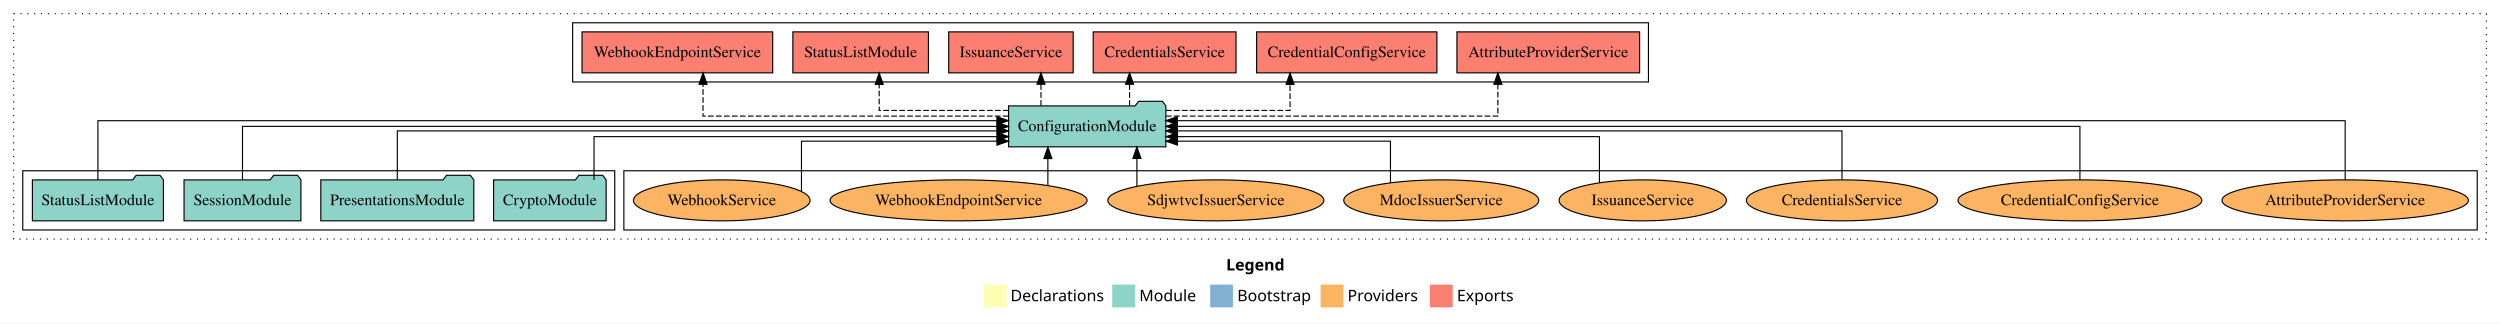
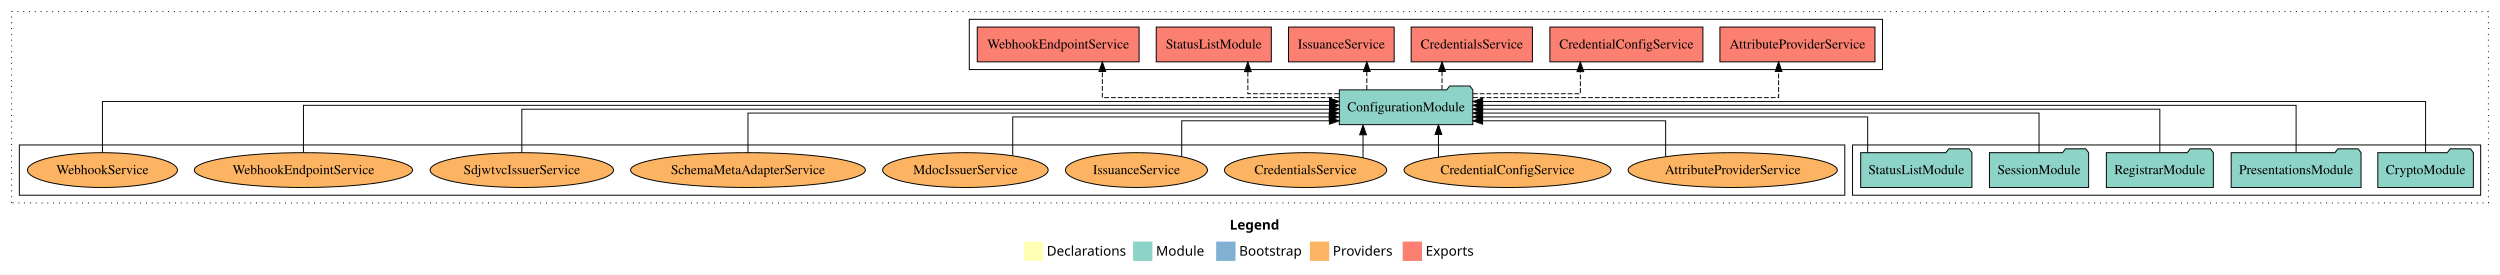
- <svg xmlns="http://www.w3.org/2000/svg" width="2196pt" height="284pt" viewBox="0.00 0.00 2196.00 284.00">
+ <svg xmlns="http://www.w3.org/2000/svg" width="2587pt" height="284pt" viewBox="0.00 0.00 2587.00 284.00">
  <g id="graph0" class="graph" transform="scale(1 1) rotate(0) translate(4 280)">
-     <polygon fill="white" stroke="transparent" points="-4,4 -4,-280 2192,-280 2192,4 -4,4" />
-     <text text-anchor="start" x="1073.01" y="-42.4" font-family="Times-12" font-weight="bold" font-size="14.00">Legend</text>
-     <polygon fill="#ffffb3" stroke="transparent" points="860,-10 860,-30 880,-30 880,-10 860,-10" />
-     <text text-anchor="start" x="883.63" y="-15.4" font-family="Times-12" font-size="14.00">  Declarations</text>
-     <polygon fill="#8dd3c7" stroke="transparent" points="973,-10 973,-30 993,-30 993,-10 973,-10" />
-     <text text-anchor="start" x="996.73" y="-15.4" font-family="Times-12" font-size="14.00">  Module</text>
-     <polygon fill="#80b1d3" stroke="transparent" points="1059,-10 1059,-30 1079,-30 1079,-10 1059,-10" />
-     <text text-anchor="start" x="1082.78" y="-15.4" font-family="Times-12" font-size="14.00">  Bootstrap</text>
-     <polygon fill="#fdb462" stroke="transparent" points="1156,-10 1156,-30 1176,-30 1176,-10 1156,-10" />
-     <text text-anchor="start" x="1179.67" y="-15.4" font-family="Times-12" font-size="14.00">  Providers</text>
-     <polygon fill="#fb8072" stroke="transparent" points="1252,-10 1252,-30 1272,-30 1272,-10 1252,-10" />
-     <text text-anchor="start" x="1275.73" y="-15.4" font-family="Times-12" font-size="14.00">  Exports</text>
+     <polygon fill="white" stroke="transparent" points="-4,4 -4,-280 2583,-280 2583,4 -4,4" />
+     <text text-anchor="start" x="1268.51" y="-42.4" font-family="Times-12" font-weight="bold" font-size="14.00">Legend</text>
+     <polygon fill="#ffffb3" stroke="transparent" points="1055.5,-10 1055.5,-30 1075.5,-30 1075.5,-10 1055.5,-10" />
+     <text text-anchor="start" x="1079.13" y="-15.4" font-family="Times-12" font-size="14.00">  Declarations</text>
+     <polygon fill="#8dd3c7" stroke="transparent" points="1168.5,-10 1168.5,-30 1188.5,-30 1188.5,-10 1168.5,-10" />
+     <text text-anchor="start" x="1192.23" y="-15.4" font-family="Times-12" font-size="14.00">  Module</text>
+     <polygon fill="#80b1d3" stroke="transparent" points="1254.5,-10 1254.5,-30 1274.5,-30 1274.5,-10 1254.5,-10" />
+     <text text-anchor="start" x="1278.28" y="-15.4" font-family="Times-12" font-size="14.00">  Bootstrap</text>
+     <polygon fill="#fdb462" stroke="transparent" points="1351.5,-10 1351.5,-30 1371.5,-30 1371.5,-10 1351.5,-10" />
+     <text text-anchor="start" x="1375.17" y="-15.4" font-family="Times-12" font-size="14.00">  Providers</text>
+     <polygon fill="#fb8072" stroke="transparent" points="1447.5,-10 1447.5,-30 1467.5,-30 1467.5,-10 1447.5,-10" />
+     <text text-anchor="start" x="1471.23" y="-15.4" font-family="Times-12" font-size="14.00">  Exports</text>
    <g id="clust1" class="cluster">
-       <polygon fill="none" stroke="black" stroke-dasharray="1,5" points="8,-70 8,-268 2180,-268 2180,-70 8,-70" />
+       <polygon fill="none" stroke="black" stroke-dasharray="1,5" points="8,-70 8,-268 2571,-268 2571,-70 8,-70" />
    </g>
    <g id="clust4" class="cluster">
-       <polygon fill="none" stroke="black" points="499,-208 499,-260 1444,-260 1444,-208 499,-208" />
+       <polygon fill="none" stroke="black" points="999,-208 999,-260 1944,-260 1944,-208 999,-208" />
+     </g>
+     <g id="clust3" class="cluster">
+       <polygon fill="none" stroke="black" points="1913,-78 1913,-130 2563,-130 2563,-78 1913,-78" />
    </g>
    <g id="clust6" class="cluster">
-       <polygon fill="none" stroke="black" points="544,-78 544,-130 2172,-130 2172,-78 544,-78" />
-     </g>
-     <g id="clust3" class="cluster">
-       <polygon fill="none" stroke="black" points="16,-78 16,-130 536,-130 536,-78 16,-78" />
+       <polygon fill="none" stroke="black" points="16,-78 16,-130 1905,-130 1905,-78 16,-78" />
    </g>
    <g id="node1" class="node">
-       <polygon fill="#8dd3c7" stroke="black" points="528.44,-122 525.44,-126 504.44,-126 501.44,-122 429.56,-122 429.56,-86 528.44,-86 528.44,-122" />
-       <text text-anchor="middle" x="479" y="-99.8" font-family="Times,serif" font-size="14.00">CryptoModule</text>
+       <polygon fill="#8dd3c7" stroke="black" points="2555.44,-122 2552.44,-126 2531.44,-126 2528.44,-122 2456.56,-122 2456.56,-86 2555.44,-86 2555.44,-122" />
+       <text text-anchor="middle" x="2506" y="-99.8" font-family="Times,serif" font-size="14.00">CryptoModule</text>
+     </g>
+     <g id="node6" class="node">
+       <polygon fill="#8dd3c7" stroke="black" points="1520.09,-187 1517.09,-191 1496.09,-191 1493.09,-187 1381.91,-187 1381.91,-151 1520.09,-151 1520.09,-187" />
+       <text text-anchor="middle" x="1451" y="-164.8" font-family="Times,serif" font-size="14.00">ConfigurationModule</text>
+     </g>
+     <g id="edge1" class="edge">
+       <path fill="none" stroke="black" d="M2506,-122.28C2506,-143.32 2506,-175 2506,-175 2506,-175 1530.22,-175 1530.22,-175" />
+       <polygon fill="black" stroke="black" points="1530.22,-171.5 1520.22,-175 1530.22,-178.5 1530.22,-171.5" />
+     </g>
+     <g id="node2" class="node">
+       <polygon fill="#8dd3c7" stroke="black" points="2439.2,-122 2436.2,-126 2415.2,-126 2412.2,-122 2304.8,-122 2304.8,-86 2439.2,-86 2439.2,-122" />
+       <text text-anchor="middle" x="2372" y="-99.8" font-family="Times,serif" font-size="14.00">PresentationsModule</text>
+     </g>
+     <g id="edge2" class="edge">
+       <path fill="none" stroke="black" d="M2372,-122.31C2372,-142.15 2372,-171 2372,-171 2372,-171 1530.22,-171 1530.22,-171" />
+       <polygon fill="black" stroke="black" points="1530.22,-167.5 1520.22,-171 1530.22,-174.5 1530.22,-167.5" />
+     </g>
+     <g id="node3" class="node">
+       <polygon fill="#8dd3c7" stroke="black" points="2286.36,-122 2283.36,-126 2262.36,-126 2259.36,-122 2175.64,-122 2175.64,-86 2286.36,-86 2286.36,-122" />
+       <text text-anchor="middle" x="2231" y="-99.8" font-family="Times,serif" font-size="14.00">RegistrarModule</text>
+     </g>
+     <g id="edge3" class="edge">
+       <path fill="none" stroke="black" d="M2231,-122.22C2231,-140.83 2231,-167 2231,-167 2231,-167 1530.22,-167 1530.22,-167" />
+       <polygon fill="black" stroke="black" points="1530.22,-163.5 1520.22,-167 1530.22,-170.5 1530.22,-163.5" />
+     </g>
+     <g id="node4" class="node">
+       <polygon fill="#8dd3c7" stroke="black" points="2157.33,-122 2154.33,-126 2133.33,-126 2130.33,-122 2054.67,-122 2054.67,-86 2157.33,-86 2157.33,-122" />
+       <text text-anchor="middle" x="2106" y="-99.8" font-family="Times,serif" font-size="14.00">SessionModule</text>
+     </g>
+     <g id="edge4" class="edge">
+       <path fill="none" stroke="black" d="M2106,-122.02C2106,-139.37 2106,-163 2106,-163 2106,-163 1530.17,-163 1530.17,-163" />
+       <polygon fill="black" stroke="black" points="1530.17,-159.5 1520.17,-163 1530.17,-166.5 1530.17,-159.5" />
    </g>
    <g id="node5" class="node">
-       <polygon fill="#8dd3c7" stroke="black" points="1020.09,-187 1017.09,-191 996.09,-191 993.09,-187 881.91,-187 881.91,-151 1020.09,-151 1020.09,-187" />
-       <text text-anchor="middle" x="951" y="-164.8" font-family="Times,serif" font-size="14.00">ConfigurationModule</text>
-     </g>
-     <g id="edge1" class="edge">
-       <path fill="none" stroke="black" d="M517.8,-122.03C517.8,-138.4 517.8,-160 517.8,-160 517.8,-160 871.88,-160 871.88,-160" />
-       <polygon fill="black" stroke="black" points="871.88,-163.5 881.88,-160 871.88,-156.5 871.88,-163.5" />
-     </g>
-     <g id="node2" class="node">
-       <polygon fill="#8dd3c7" stroke="black" points="412.2,-122 409.2,-126 388.2,-126 385.2,-122 277.8,-122 277.8,-86 412.2,-86 412.2,-122" />
-       <text text-anchor="middle" x="345" y="-99.8" font-family="Times,serif" font-size="14.00">PresentationsModule</text>
-     </g>
-     <g id="edge2" class="edge">
-       <path fill="none" stroke="black" d="M345,-122.3C345,-140.27 345,-165 345,-165 345,-165 871.78,-165 871.78,-165" />
-       <polygon fill="black" stroke="black" points="871.78,-168.5 881.78,-165 871.78,-161.5 871.78,-168.5" />
-     </g>
-     <g id="node3" class="node">
-       <polygon fill="#8dd3c7" stroke="black" points="260.33,-122 257.33,-126 236.33,-126 233.33,-122 157.67,-122 157.67,-86 260.33,-86 260.33,-122" />
-       <text text-anchor="middle" x="209" y="-99.8" font-family="Times,serif" font-size="14.00">SessionModule</text>
-     </g>
-     <g id="edge3" class="edge">
-       <path fill="none" stroke="black" d="M209,-122.11C209,-141.34 209,-169 209,-169 209,-169 871.86,-169 871.86,-169" />
-       <polygon fill="black" stroke="black" points="871.86,-172.5 881.86,-169 871.86,-165.5 871.86,-172.5" />
-     </g>
-     <g id="node4" class="node">
-       <polygon fill="#8dd3c7" stroke="black" points="139.55,-122 136.55,-126 115.55,-126 112.55,-122 24.45,-122 24.45,-86 139.55,-86 139.55,-122" />
-       <text text-anchor="middle" x="82" y="-99.8" font-family="Times,serif" font-size="14.00">StatusListModule</text>
-     </g>
-     <g id="edge4" class="edge">
-       <path fill="none" stroke="black" d="M82,-122.03C82,-142.77 82,-174 82,-174 82,-174 871.72,-174 871.72,-174" />
-       <polygon fill="black" stroke="black" points="871.72,-177.5 881.72,-174 871.72,-170.5 871.72,-177.5" />
-     </g>
-     <g id="node6" class="node">
-       <polygon fill="#fb8072" stroke="black" points="1436.23,-252 1275.77,-252 1275.77,-216 1436.23,-216 1436.23,-252" />
-       <text text-anchor="middle" x="1356" y="-229.8" font-family="Times,serif" font-size="14.00">AttributeProviderService </text>
+       <polygon fill="#8dd3c7" stroke="black" points="2036.55,-122 2033.55,-126 2012.55,-126 2009.55,-122 1921.45,-122 1921.45,-86 2036.55,-86 2036.55,-122" />
+       <text text-anchor="middle" x="1979" y="-99.8" font-family="Times,serif" font-size="14.00">StatusListModule</text>
    </g>
    <g id="edge5" class="edge">
-       <path fill="none" stroke="black" stroke-dasharray="5,2" d="M1020.13,-178C1124.87,-178 1311.73,-178 1311.73,-178 1311.73,-178 1311.73,-205.97 1311.73,-205.97" />
-       <polygon fill="black" stroke="black" points="1308.23,-205.97 1311.73,-215.97 1315.23,-205.97 1308.23,-205.97" />
+       <path fill="none" stroke="black" d="M1928.67,-122.01C1928.67,-138.05 1928.67,-159 1928.67,-159 1928.67,-159 1530.2,-159 1530.2,-159" />
+       <polygon fill="black" stroke="black" points="1530.2,-155.5 1520.2,-159 1530.2,-162.5 1530.2,-155.5" />
    </g>
    <g id="node7" class="node">
-       <polygon fill="#fb8072" stroke="black" points="1258.18,-252 1099.82,-252 1099.82,-216 1258.18,-216 1258.18,-252" />
-       <text text-anchor="middle" x="1179" y="-229.8" font-family="Times,serif" font-size="14.00">CredentialConfigService </text>
+       <polygon fill="#fb8072" stroke="black" points="1936.23,-252 1775.77,-252 1775.77,-216 1936.23,-216 1936.23,-252" />
+       <text text-anchor="middle" x="1856" y="-229.8" font-family="Times,serif" font-size="14.00">AttributeProviderService </text>
    </g>
    <g id="edge6" class="edge">
-       <path fill="none" stroke="black" stroke-dasharray="5,2" d="M1020.14,-183C1070.23,-183 1129.18,-183 1129.18,-183 1129.18,-183 1129.18,-205.88 1129.18,-205.88" />
-       <polygon fill="black" stroke="black" points="1125.68,-205.88 1129.18,-215.88 1132.68,-205.88 1125.68,-205.88" />
+       <path fill="none" stroke="black" stroke-dasharray="5,2" d="M1520.36,-179C1631.35,-179 1836.5,-179 1836.5,-179 1836.5,-179 1836.5,-205.99 1836.5,-205.99" />
+       <polygon fill="black" stroke="black" points="1833,-205.99 1836.5,-215.99 1840,-205.99 1833,-205.99" />
    </g>
    <g id="node8" class="node">
-       <polygon fill="#fb8072" stroke="black" points="1081.74,-252 956.26,-252 956.26,-216 1081.74,-216 1081.74,-252" />
-       <text text-anchor="middle" x="1019" y="-229.8" font-family="Times,serif" font-size="14.00">CredentialsService </text>
+       <polygon fill="#fb8072" stroke="black" points="1758.18,-252 1599.82,-252 1599.82,-216 1758.18,-216 1758.18,-252" />
+       <text text-anchor="middle" x="1679" y="-229.8" font-family="Times,serif" font-size="14.00">CredentialConfigService </text>
    </g>
    <g id="edge7" class="edge">
-       <path fill="none" stroke="black" stroke-dasharray="5,2" d="M988.21,-187.11C988.21,-187.11 988.21,-205.99 988.21,-205.99" />
-       <polygon fill="black" stroke="black" points="984.71,-205.99 988.21,-215.99 991.71,-205.99 984.71,-205.99" />
+       <path fill="none" stroke="black" stroke-dasharray="5,2" d="M1520.21,-183C1571.07,-183 1631.35,-183 1631.35,-183 1631.35,-183 1631.35,-205.88 1631.35,-205.88" />
+       <polygon fill="black" stroke="black" points="1627.85,-205.88 1631.35,-215.88 1634.85,-205.88 1627.85,-205.88" />
    </g>
    <g id="node9" class="node">
-       <polygon fill="#fb8072" stroke="black" points="938.67,-252 829.33,-252 829.33,-216 938.67,-216 938.67,-252" />
-       <text text-anchor="middle" x="884" y="-229.8" font-family="Times,serif" font-size="14.00">IssuanceService </text>
+       <polygon fill="#fb8072" stroke="black" points="1581.74,-252 1456.26,-252 1456.26,-216 1581.74,-216 1581.74,-252" />
+       <text text-anchor="middle" x="1519" y="-229.8" font-family="Times,serif" font-size="14.00">CredentialsService </text>
    </g>
    <g id="edge8" class="edge">
-       <path fill="none" stroke="black" stroke-dasharray="5,2" d="M910.39,-187.11C910.39,-187.11 910.39,-205.99 910.39,-205.99" />
-       <polygon fill="black" stroke="black" points="906.89,-205.99 910.39,-215.99 913.89,-205.99 906.89,-205.99" />
+       <path fill="none" stroke="black" stroke-dasharray="5,2" d="M1488.21,-187.11C1488.21,-187.11 1488.21,-205.99 1488.21,-205.99" />
+       <polygon fill="black" stroke="black" points="1484.71,-205.99 1488.21,-215.99 1491.71,-205.99 1484.71,-205.99" />
    </g>
    <g id="node10" class="node">
-       <polygon fill="#fb8072" stroke="black" points="811.55,-252 692.45,-252 692.45,-216 811.55,-216 811.55,-252" />
-       <text text-anchor="middle" x="752" y="-229.8" font-family="Times,serif" font-size="14.00">StatusListModule </text>
+       <polygon fill="#fb8072" stroke="black" points="1438.67,-252 1329.33,-252 1329.33,-216 1438.67,-216 1438.67,-252" />
+       <text text-anchor="middle" x="1384" y="-229.8" font-family="Times,serif" font-size="14.00">IssuanceService </text>
    </g>
    <g id="edge9" class="edge">
-       <path fill="none" stroke="black" stroke-dasharray="5,2" d="M881.93,-183C830.19,-183 768.29,-183 768.29,-183 768.29,-183 768.29,-205.88 768.29,-205.88" />
-       <polygon fill="black" stroke="black" points="764.79,-205.88 768.29,-215.88 771.79,-205.88 764.79,-205.88" />
+       <path fill="none" stroke="black" stroke-dasharray="5,2" d="M1410.39,-187.11C1410.39,-187.11 1410.39,-205.99 1410.39,-205.99" />
+       <polygon fill="black" stroke="black" points="1406.89,-205.99 1410.39,-215.99 1413.89,-205.99 1406.89,-205.99" />
    </g>
    <g id="node11" class="node">
-       <polygon fill="#fb8072" stroke="black" points="674.74,-252 507.26,-252 507.26,-216 674.74,-216 674.74,-252" />
-       <text text-anchor="middle" x="591" y="-229.8" font-family="Times,serif" font-size="14.00">WebhookEndpointService </text>
+       <polygon fill="#fb8072" stroke="black" points="1311.55,-252 1192.45,-252 1192.45,-216 1311.55,-216 1311.55,-252" />
+       <text text-anchor="middle" x="1252" y="-229.8" font-family="Times,serif" font-size="14.00">StatusListModule </text>
    </g>
    <g id="edge10" class="edge">
-       <path fill="none" stroke="black" stroke-dasharray="5,2" d="M881.9,-178C783.17,-178 613.54,-178 613.54,-178 613.54,-178 613.54,-205.97 613.54,-205.97" />
-       <polygon fill="black" stroke="black" points="610.04,-205.97 613.54,-215.97 617.04,-205.97 610.04,-205.97" />
+       <path fill="none" stroke="black" stroke-dasharray="5,2" d="M1381.57,-183C1336.94,-183 1287.28,-183 1287.28,-183 1287.28,-183 1287.28,-205.88 1287.28,-205.88" />
+       <polygon fill="black" stroke="black" points="1283.78,-205.88 1287.28,-215.88 1290.78,-205.88 1283.78,-205.88" />
    </g>
    <g id="node12" class="node">
-       <ellipse fill="#fdb462" stroke="black" cx="2056" cy="-104" rx="108.22" ry="18" />
-       <text text-anchor="middle" x="2056" y="-99.8" font-family="Times,serif" font-size="14.00">AttributeProviderService</text>
+       <polygon fill="#fb8072" stroke="black" points="1174.74,-252 1007.26,-252 1007.26,-216 1174.74,-216 1174.74,-252" />
+       <text text-anchor="middle" x="1091" y="-229.8" font-family="Times,serif" font-size="14.00">WebhookEndpointService </text>
    </g>
    <g id="edge11" class="edge">
-       <path fill="none" stroke="black" d="M2056,-122.03C2056,-142.77 2056,-174 2056,-174 2056,-174 1030.12,-174 1030.12,-174" />
-       <polygon fill="black" stroke="black" points="1030.12,-170.5 1020.12,-174 1030.12,-177.5 1030.12,-170.5" />
+       <path fill="none" stroke="black" stroke-dasharray="5,2" d="M1381.63,-179C1289.07,-179 1136.69,-179 1136.69,-179 1136.69,-179 1136.69,-205.99 1136.69,-205.99" />
+       <polygon fill="black" stroke="black" points="1133.19,-205.99 1136.69,-215.99 1140.19,-205.99 1133.19,-205.99" />
    </g>
    <g id="node13" class="node">
-       <ellipse fill="#fdb462" stroke="black" cx="1823" cy="-104" rx="107.08" ry="18" />
-       <text text-anchor="middle" x="1823" y="-99.8" font-family="Times,serif" font-size="14.00">CredentialConfigService</text>
+       <ellipse fill="#fdb462" stroke="black" cx="1789" cy="-104" rx="108.22" ry="18" />
+       <text text-anchor="middle" x="1789" y="-99.8" font-family="Times,serif" font-size="14.00">AttributeProviderService</text>
    </g>
    <g id="edge12" class="edge">
-       <path fill="none" stroke="black" d="M1823,-122.11C1823,-141.34 1823,-169 1823,-169 1823,-169 1030.15,-169 1030.15,-169" />
-       <polygon fill="black" stroke="black" points="1030.15,-165.5 1020.15,-169 1030.15,-172.5 1030.15,-165.5" />
+       <path fill="none" stroke="black" d="M1719.61,-117.94C1719.61,-133.04 1719.61,-155 1719.61,-155 1719.61,-155 1530.17,-155 1530.17,-155" />
+       <polygon fill="black" stroke="black" points="1530.17,-151.5 1520.17,-155 1530.17,-158.5 1530.17,-151.5" />
    </g>
    <g id="node14" class="node">
-       <ellipse fill="#fdb462" stroke="black" cx="1614" cy="-104" rx="83.94" ry="18" />
-       <text text-anchor="middle" x="1614" y="-99.8" font-family="Times,serif" font-size="14.00">CredentialsService</text>
+       <ellipse fill="#fdb462" stroke="black" cx="1556" cy="-104" rx="107.08" ry="18" />
+       <text text-anchor="middle" x="1556" y="-99.8" font-family="Times,serif" font-size="14.00">CredentialConfigService</text>
    </g>
    <g id="edge13" class="edge">
-       <path fill="none" stroke="black" d="M1614,-122.3C1614,-140.27 1614,-165 1614,-165 1614,-165 1030.08,-165 1030.08,-165" />
-       <polygon fill="black" stroke="black" points="1030.08,-161.5 1020.08,-165 1030.08,-168.5 1030.08,-161.5" />
+       <path fill="none" stroke="black" d="M1484.5,-117.47C1484.5,-117.47 1484.5,-140.86 1484.5,-140.86" />
+       <polygon fill="black" stroke="black" points="1481,-140.86 1484.5,-150.86 1488,-140.86 1481,-140.86" />
    </g>
    <g id="node15" class="node">
-       <ellipse fill="#fdb462" stroke="black" cx="1439" cy="-104" rx="73.47" ry="18" />
-       <text text-anchor="middle" x="1439" y="-99.8" font-family="Times,serif" font-size="14.00">IssuanceService</text>
+       <ellipse fill="#fdb462" stroke="black" cx="1347" cy="-104" rx="83.94" ry="18" />
+       <text text-anchor="middle" x="1347" y="-99.8" font-family="Times,serif" font-size="14.00">CredentialsService</text>
    </g>
    <g id="edge14" class="edge">
-       <path fill="none" stroke="black" d="M1400.94,-119.6C1400.94,-136.17 1400.94,-160 1400.94,-160 1400.94,-160 1030.32,-160 1030.32,-160" />
-       <polygon fill="black" stroke="black" points="1030.32,-156.5 1020.32,-160 1030.32,-163.5 1030.32,-156.5" />
+       <path fill="none" stroke="black" d="M1406.46,-116.84C1406.46,-116.84 1406.46,-140.52 1406.46,-140.52" />
+       <polygon fill="black" stroke="black" points="1402.96,-140.52 1406.46,-150.52 1409.96,-140.52 1402.96,-140.52" />
    </g>
    <g id="node16" class="node">
-       <ellipse fill="#fdb462" stroke="black" cx="1262" cy="-104" rx="85.65" ry="18" />
-       <text text-anchor="middle" x="1262" y="-99.8" font-family="Times,serif" font-size="14.00">MdocIssuerService</text>
+       <ellipse fill="#fdb462" stroke="black" cx="1172" cy="-104" rx="73.47" ry="18" />
+       <text text-anchor="middle" x="1172" y="-99.8" font-family="Times,serif" font-size="14.00">IssuanceService</text>
    </g>
    <g id="edge15" class="edge">
-       <path fill="none" stroke="black" d="M1217.38,-119.6C1217.38,-134.92 1217.38,-156 1217.38,-156 1217.38,-156 1030.29,-156 1030.29,-156" />
-       <polygon fill="black" stroke="black" points="1030.29,-152.5 1020.29,-156 1030.29,-159.5 1030.29,-152.5" />
+       <path fill="none" stroke="black" d="M1218.85,-117.94C1218.85,-133.04 1218.85,-155 1218.85,-155 1218.85,-155 1371.66,-155 1371.66,-155" />
+       <polygon fill="black" stroke="black" points="1371.66,-158.5 1381.66,-155 1371.66,-151.5 1371.66,-158.5" />
    </g>
    <g id="node17" class="node">
-       <ellipse fill="#fdb462" stroke="black" cx="1064" cy="-104" rx="94.9" ry="18" />
-       <text text-anchor="middle" x="1064" y="-99.8" font-family="Times,serif" font-size="14.00">SdjwtvcIssuerService</text>
+       <ellipse fill="#fdb462" stroke="black" cx="995" cy="-104" rx="85.65" ry="18" />
+       <text text-anchor="middle" x="995" y="-99.8" font-family="Times,serif" font-size="14.00">MdocIssuerService</text>
    </g>
    <g id="edge16" class="edge">
-       <path fill="none" stroke="black" d="M994.67,-116.53C994.67,-116.53 994.67,-140.85 994.67,-140.85" />
-       <polygon fill="black" stroke="black" points="991.17,-140.85 994.67,-150.85 998.17,-140.85 991.17,-140.85" />
+       <path fill="none" stroke="black" d="M1043.98,-119.03C1043.98,-135.31 1043.98,-159 1043.98,-159 1043.98,-159 1371.49,-159 1371.49,-159" />
+       <polygon fill="black" stroke="black" points="1371.49,-162.5 1381.49,-159 1371.49,-155.5 1371.49,-162.5" />
    </g>
    <g id="node18" class="node">
-       <ellipse fill="#fdb462" stroke="black" cx="838" cy="-104" rx="112.89" ry="18" />
-       <text text-anchor="middle" x="838" y="-99.8" font-family="Times,serif" font-size="14.00">WebhookEndpointService</text>
+       <ellipse fill="#fdb462" stroke="black" cx="770" cy="-104" rx="121.5" ry="18" />
+       <text text-anchor="middle" x="770" y="-99.8" font-family="Times,serif" font-size="14.00">SchemaMetaAdapterService</text>
    </g>
    <g id="edge17" class="edge">
-       <path fill="none" stroke="black" d="M916.45,-117.15C916.45,-117.15 916.45,-140.69 916.45,-140.69" />
-       <polygon fill="black" stroke="black" points="912.95,-140.69 916.45,-150.69 919.95,-140.69 912.95,-140.69" />
+       <path fill="none" stroke="black" d="M770,-122.02C770,-139.37 770,-163 770,-163 770,-163 1371.64,-163 1371.64,-163" />
+       <polygon fill="black" stroke="black" points="1371.64,-166.5 1381.64,-163 1371.64,-159.5 1371.64,-166.5" />
    </g>
    <g id="node19" class="node">
-       <ellipse fill="#fdb462" stroke="black" cx="630" cy="-104" rx="77.57" ry="18" />
-       <text text-anchor="middle" x="630" y="-99.8" font-family="Times,serif" font-size="14.00">WebhookService</text>
+       <ellipse fill="#fdb462" stroke="black" cx="536" cy="-104" rx="94.9" ry="18" />
+       <text text-anchor="middle" x="536" y="-99.8" font-family="Times,serif" font-size="14.00">SdjwtvcIssuerService</text>
    </g>
    <g id="edge18" class="edge">
-       <path fill="none" stroke="black" d="M700.01,-112.12C700.01,-126.75 700.01,-156 700.01,-156 700.01,-156 871.75,-156 871.75,-156" />
-       <polygon fill="black" stroke="black" points="871.75,-159.5 881.75,-156 871.75,-152.5 871.75,-159.5" />
+       <path fill="none" stroke="black" d="M536,-122.22C536,-140.83 536,-167 536,-167 536,-167 1371.85,-167 1371.85,-167" />
+       <polygon fill="black" stroke="black" points="1371.85,-170.5 1381.85,-167 1371.85,-163.5 1371.85,-170.5" />
+     </g>
+     <g id="node20" class="node">
+       <ellipse fill="#fdb462" stroke="black" cx="310" cy="-104" rx="112.89" ry="18" />
+       <text text-anchor="middle" x="310" y="-99.8" font-family="Times,serif" font-size="14.00">WebhookEndpointService</text>
+     </g>
+     <g id="edge19" class="edge">
+       <path fill="none" stroke="black" d="M310,-122.31C310,-142.15 310,-171 310,-171 310,-171 1371.77,-171 1371.77,-171" />
+       <polygon fill="black" stroke="black" points="1371.77,-174.5 1381.77,-171 1371.77,-167.5 1371.77,-174.5" />
+     </g>
+     <g id="node21" class="node">
+       <ellipse fill="#fdb462" stroke="black" cx="102" cy="-104" rx="77.57" ry="18" />
+       <text text-anchor="middle" x="102" y="-99.8" font-family="Times,serif" font-size="14.00">WebhookService</text>
+     </g>
+     <g id="edge20" class="edge">
+       <path fill="none" stroke="black" d="M102,-122.28C102,-143.32 102,-175 102,-175 102,-175 1371.78,-175 1371.78,-175" />
+       <polygon fill="black" stroke="black" points="1371.78,-178.5 1381.78,-175 1371.78,-171.5 1371.78,-178.5" />
    </g>
  </g>
</svg>
